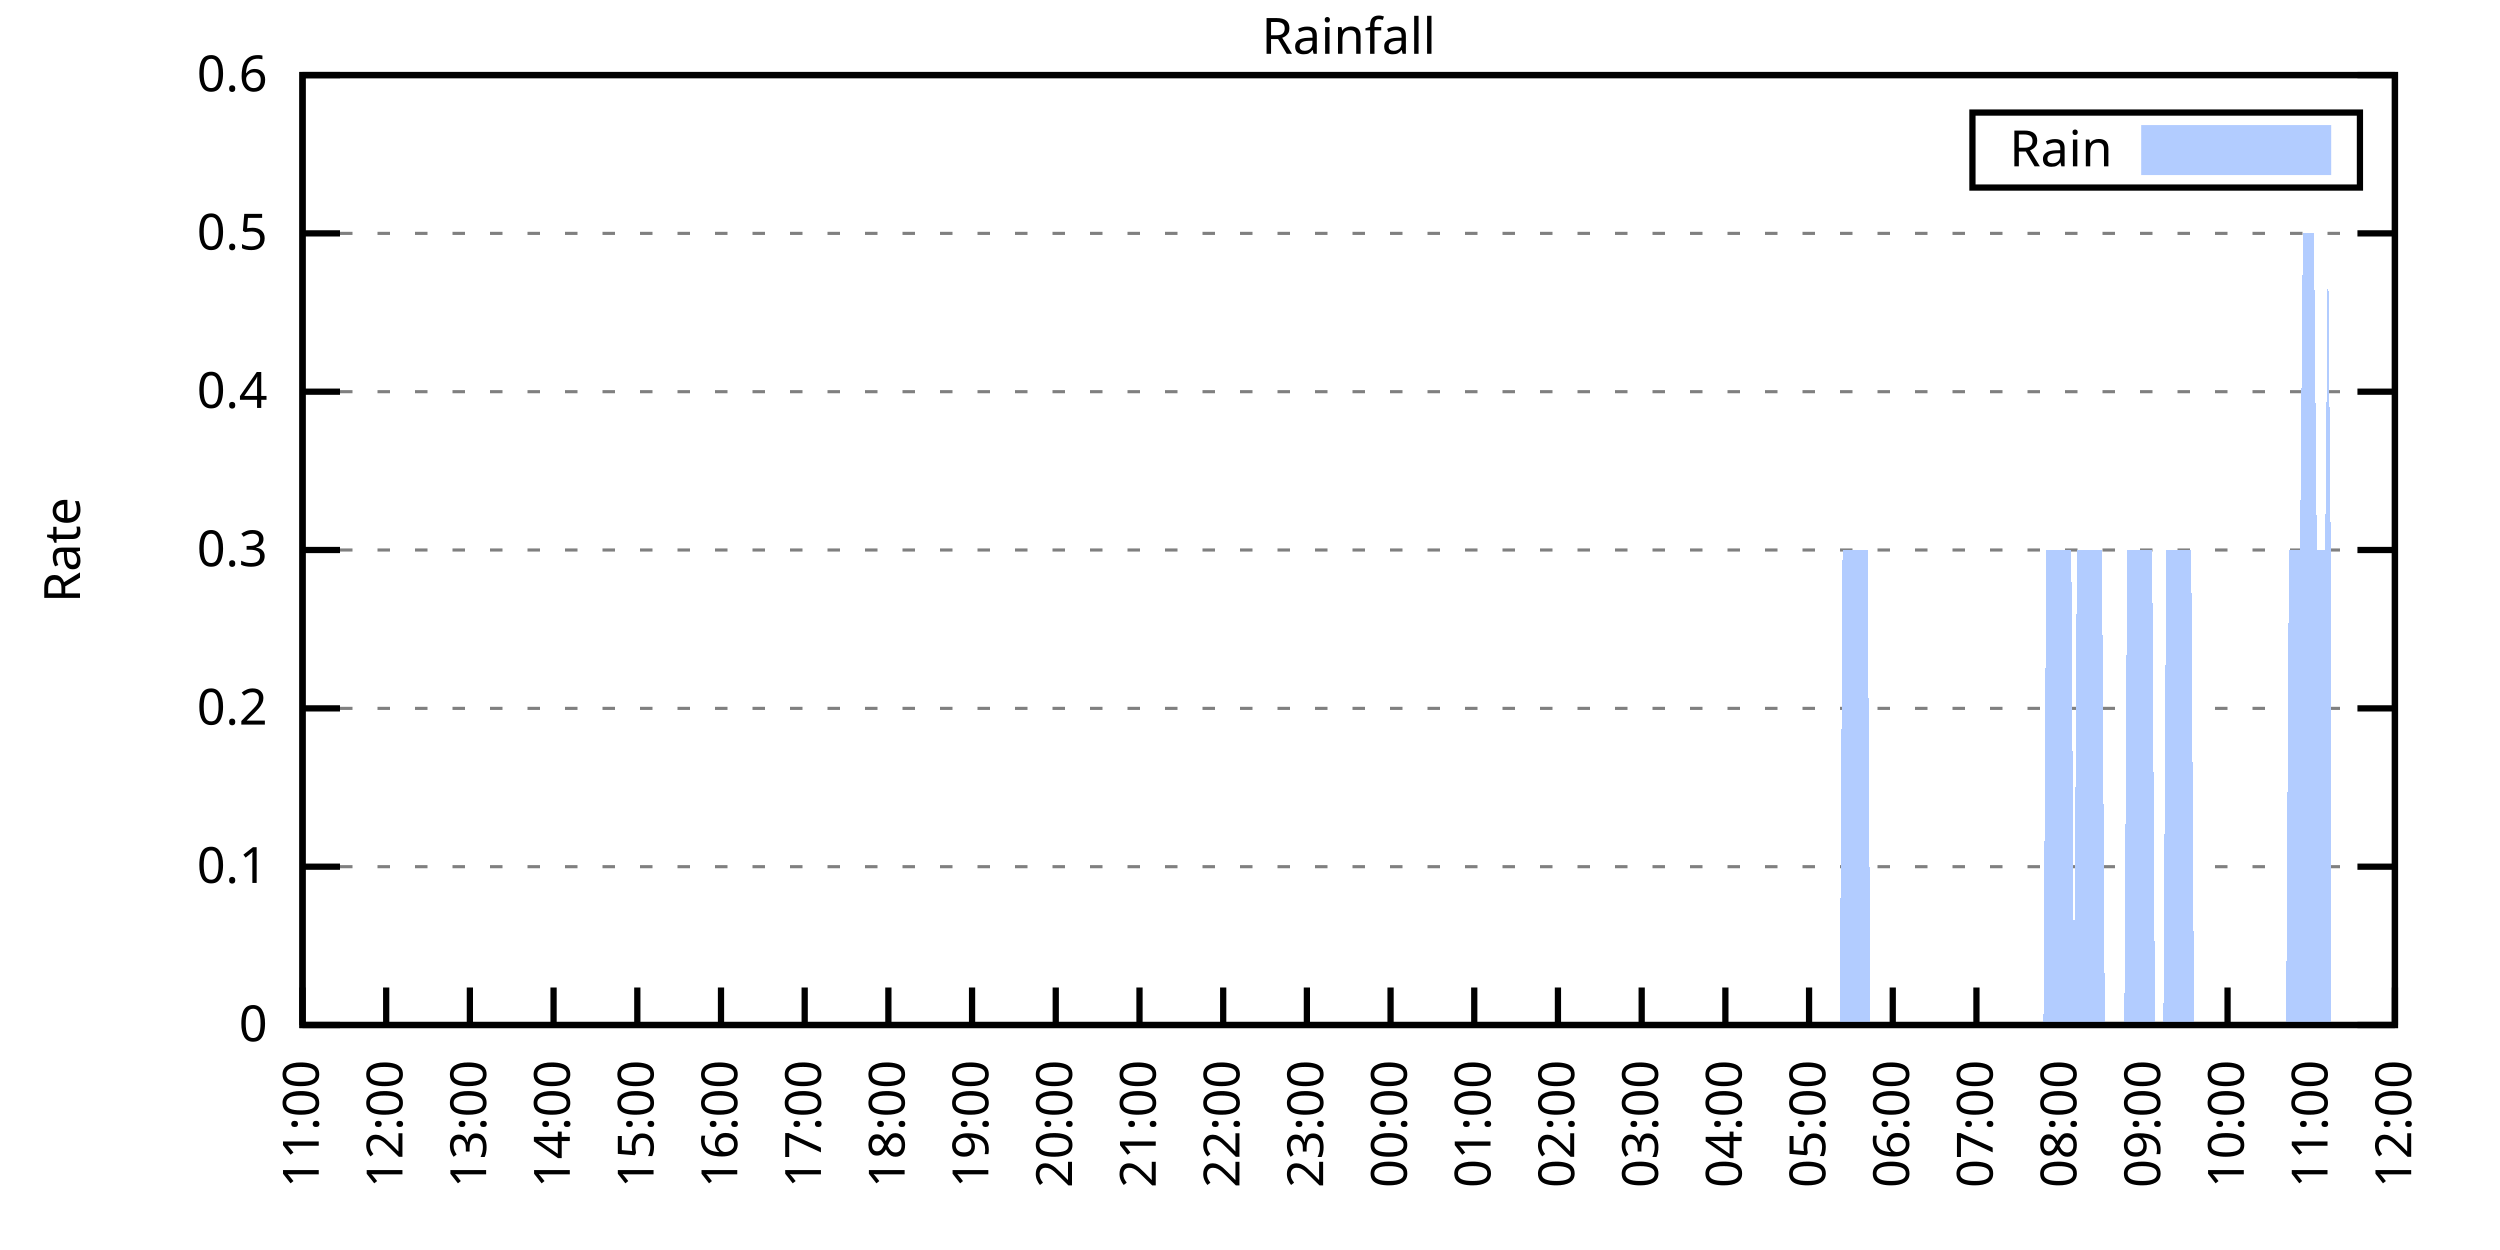
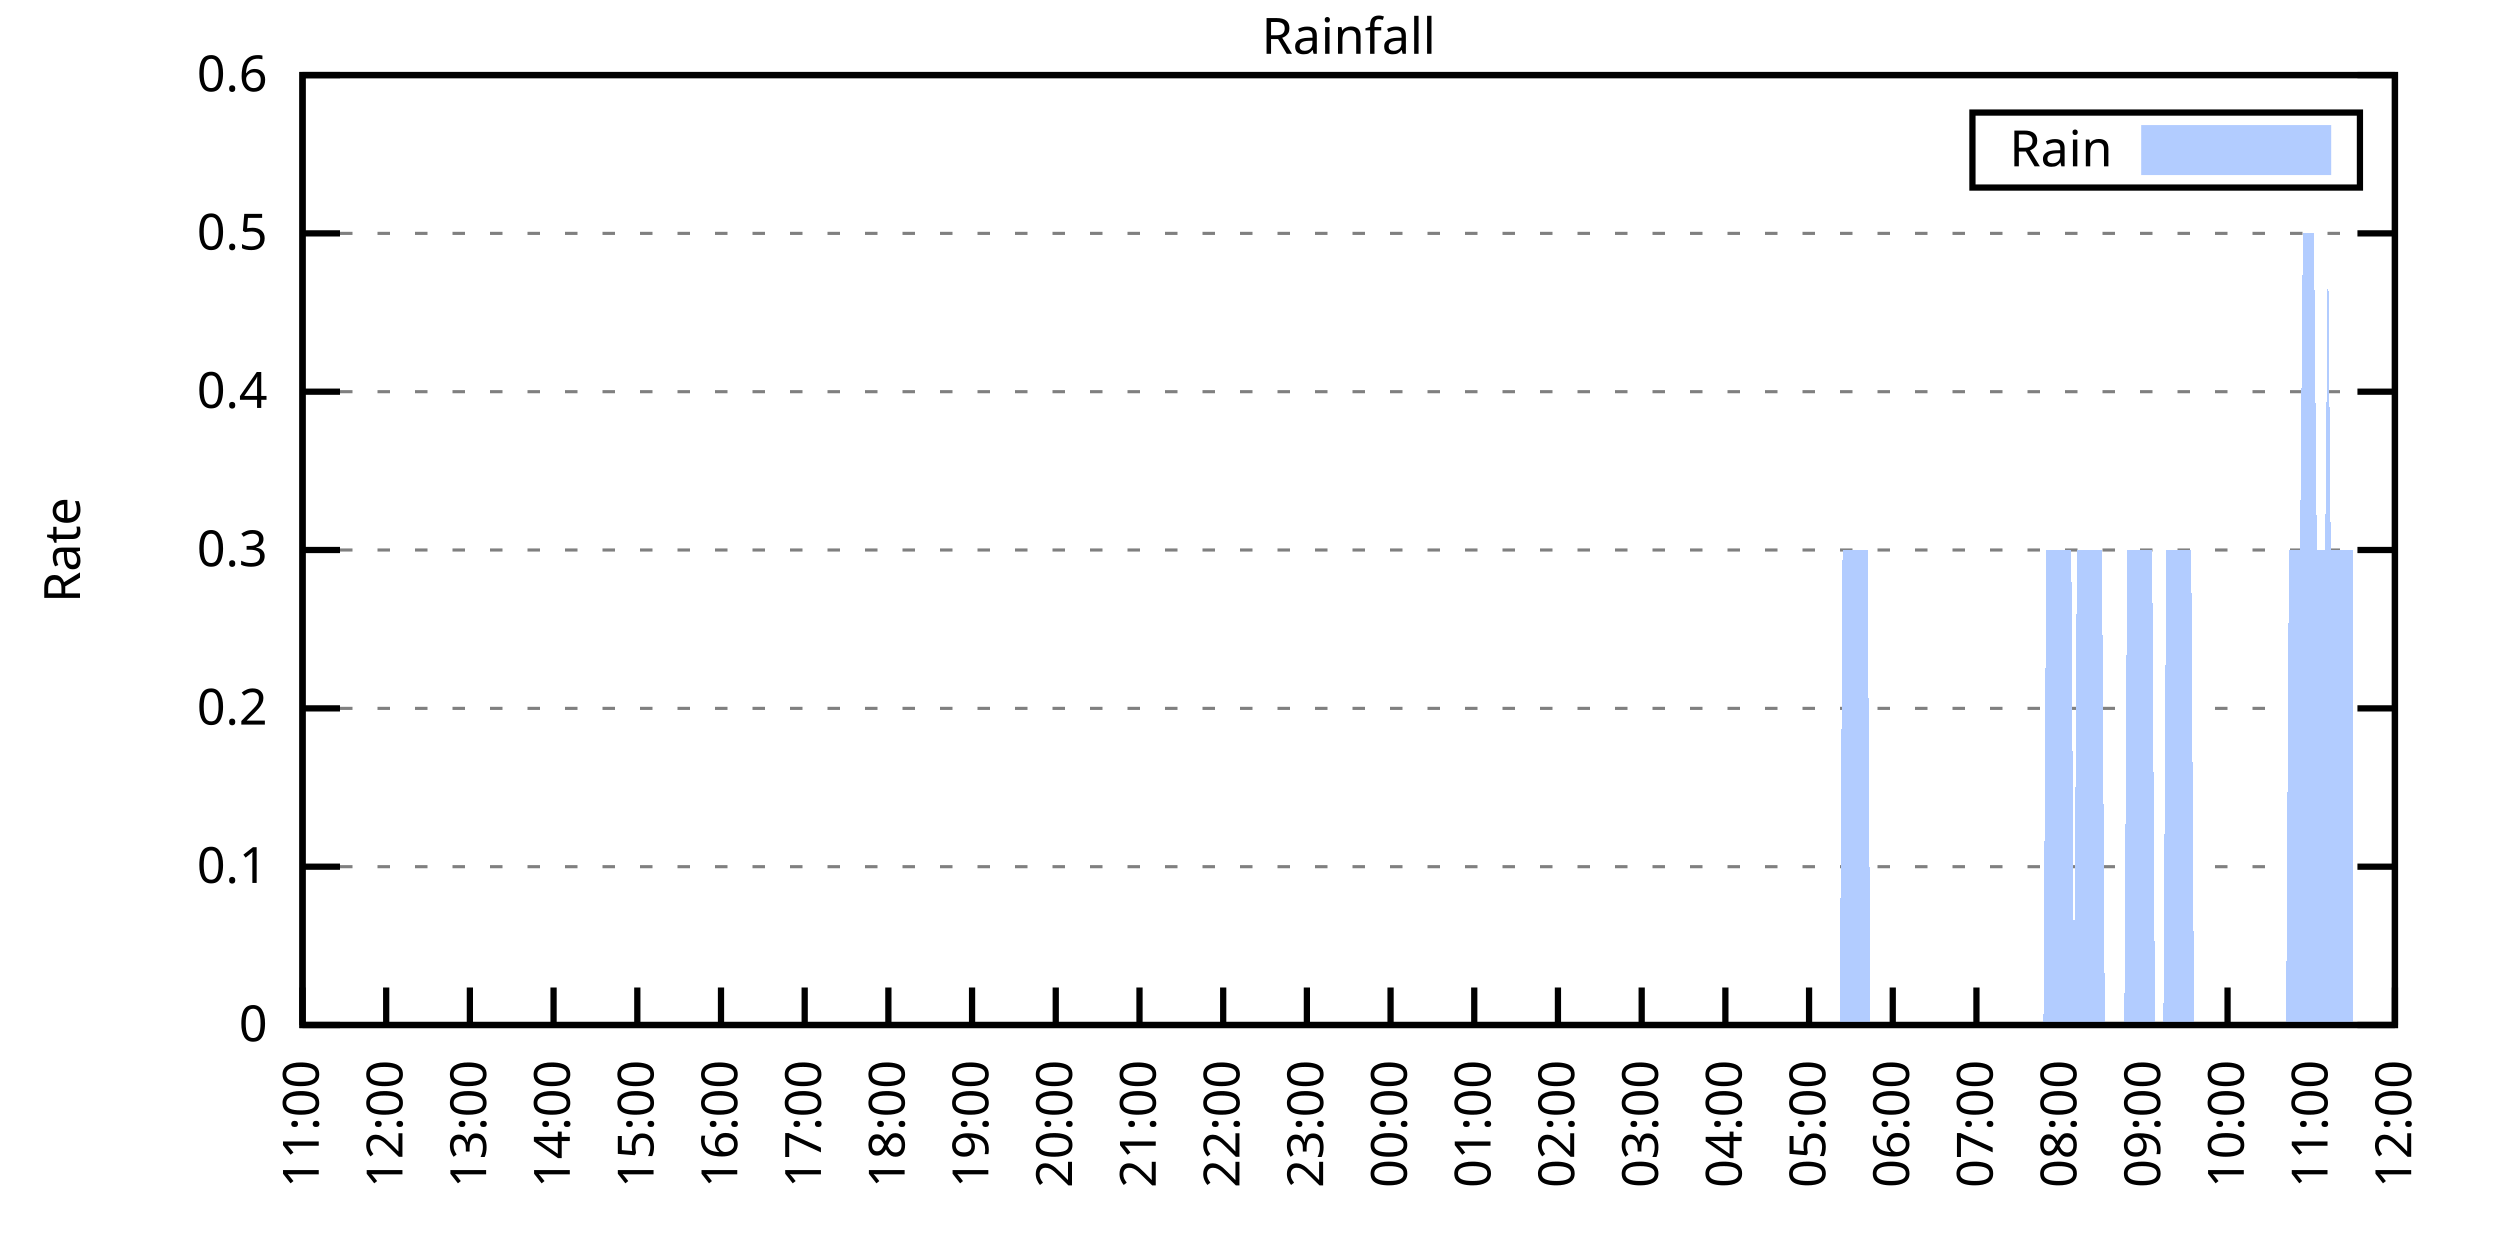
<svg xmlns="http://www.w3.org/2000/svg" xmlns:xlink="http://www.w3.org/1999/xlink" width="400" height="200" viewBox="0 0 400 200">
  <g id="gnuplot_canvas">
    <rect x="0" y="0" width="400" height="200" fill="none" />
    <defs>
      <circle id="gpDot" r="0.5" stroke-width="0.5" stroke="currentColor" />
      <path id="gpPt0" stroke-width="0.333" stroke="currentColor" d="M-1,0 h2 M0,-1 v2" />
      <path id="gpPt1" stroke-width="0.333" stroke="currentColor" d="M-1,-1 L1,1 M1,-1 L-1,1" />
      <path id="gpPt2" stroke-width="0.333" stroke="currentColor" d="M-1,0 L1,0 M0,-1 L0,1 M-1,-1 L1,1 M-1,1 L1,-1" />
      <rect id="gpPt3" stroke-width="0.333" stroke="currentColor" x="-1" y="-1" width="2" height="2" />
      <rect id="gpPt4" stroke-width="0.333" stroke="currentColor" fill="currentColor" x="-1" y="-1" width="2" height="2" />
      <circle id="gpPt5" stroke-width="0.333" stroke="currentColor" cx="0" cy="0" r="1" />
      <use xlink:href="#gpPt5" id="gpPt6" fill="currentColor" stroke="none" />
      <path id="gpPt7" stroke-width="0.333" stroke="currentColor" d="M0,-1.33 L-1.33,0.67 L1.33,0.67 z" />
      <use xlink:href="#gpPt7" id="gpPt8" fill="currentColor" stroke="none" />
      <use xlink:href="#gpPt7" id="gpPt9" stroke="currentColor" transform="rotate(180)" />
      <use xlink:href="#gpPt9" id="gpPt10" fill="currentColor" stroke="none" />
      <use xlink:href="#gpPt3" id="gpPt11" stroke="currentColor" transform="rotate(45)" />
      <use xlink:href="#gpPt11" id="gpPt12" fill="currentColor" stroke="none" />
      <path id="gpPt13" stroke-width="0.333" stroke="currentColor" d="M0,1.330 L1.265,0.411 L0.782,-1.067 L-0.782,-1.076 L-1.265,0.411 z" />
      <use xlink:href="#gpPt13" id="gpPt14" fill="currentColor" stroke="none" />
      <filter id="textbox" filterUnits="objectBoundingBox" x="0" y="0" height="1" width="1">
        <feFlood flood-color="white" flood-opacity="1" result="bgnd" />
        <feComposite in="SourceGraphic" in2="bgnd" operator="atop" />
      </filter>
      <filter id="greybox" filterUnits="objectBoundingBox" x="0" y="0" height="1" width="1">
        <feFlood flood-color="lightgrey" flood-opacity="1" result="grey" />
        <feComposite in="SourceGraphic" in2="grey" operator="atop" />
      </filter>
    </defs>
    <g fill="none" color="white" stroke="currentColor" stroke-width="1.00" stroke-linecap="butt" stroke-linejoin="miter">
</g>
    <g fill="none" color="black" stroke="currentColor" stroke-width="1.00" stroke-linecap="butt" stroke-linejoin="miter">
      <g stroke="none" shape-rendering="crispEdges">
        <polygon fill="rgb(255, 255, 255)" points="48.40,164.00 383.18,164.00 383.18,12.02 48.40,12.02 " />
      </g>
    </g>
    <g fill="none" color="black" stroke="currentColor" stroke-width="1.00" stroke-linecap="butt" stroke-linejoin="miter">
</g>
    <g fill="none" color="black" stroke="black" stroke-width="0.50" stroke-linecap="butt" stroke-linejoin="miter">
</g>
    <g fill="none" color="gray" stroke="currentColor" stroke-width="0.50" stroke-linecap="butt" stroke-linejoin="miter">
      <path stroke="gray" stroke-dasharray="2,4" class="gridline" d="M48.40,164.00 L383.19,164.00  " />
    </g>
    <g fill="none" color="gray" stroke="gray" stroke-width="1.00" stroke-linecap="butt" stroke-linejoin="miter">
</g>
    <g fill="none" color="black" stroke="currentColor" stroke-width="1.00" stroke-linecap="butt" stroke-linejoin="miter">
      <path stroke="black" d="M48.40,164.00 L54.40,164.00 M383.19,164.00 L377.19,164.00  " />
      <g transform="translate(42.80,166.60)" stroke="none" fill="black" font-family="Sans" font-size="8.00" text-anchor="end">
        <text>
          <tspan font-family="Sans"> 0</tspan>
        </text>
      </g>
    </g>
    <g fill="none" color="black" stroke="currentColor" stroke-width="1.00" stroke-linecap="butt" stroke-linejoin="miter">
</g>
    <g fill="none" color="black" stroke="black" stroke-width="0.50" stroke-linecap="butt" stroke-linejoin="miter">
</g>
    <g fill="none" color="gray" stroke="currentColor" stroke-width="0.50" stroke-linecap="butt" stroke-linejoin="miter">
      <path stroke="gray" stroke-dasharray="2,4" class="gridline" d="M48.40,138.67 L383.19,138.67  " />
    </g>
    <g fill="none" color="gray" stroke="gray" stroke-width="1.00" stroke-linecap="butt" stroke-linejoin="miter">
</g>
    <g fill="none" color="black" stroke="currentColor" stroke-width="1.00" stroke-linecap="butt" stroke-linejoin="miter">
      <path stroke="black" d="M48.40,138.67 L54.40,138.67 M383.19,138.67 L377.19,138.67  " />
      <g transform="translate(42.80,141.27)" stroke="none" fill="black" font-family="Sans" font-size="8.00" text-anchor="end">
        <text>
          <tspan font-family="Sans"> 0.1</tspan>
        </text>
      </g>
    </g>
    <g fill="none" color="black" stroke="currentColor" stroke-width="1.00" stroke-linecap="butt" stroke-linejoin="miter">
</g>
    <g fill="none" color="black" stroke="black" stroke-width="0.50" stroke-linecap="butt" stroke-linejoin="miter">
</g>
    <g fill="none" color="gray" stroke="currentColor" stroke-width="0.50" stroke-linecap="butt" stroke-linejoin="miter">
      <path stroke="gray" stroke-dasharray="2,4" class="gridline" d="M48.40,113.34 L383.19,113.34  " />
    </g>
    <g fill="none" color="gray" stroke="gray" stroke-width="1.00" stroke-linecap="butt" stroke-linejoin="miter">
</g>
    <g fill="none" color="black" stroke="currentColor" stroke-width="1.00" stroke-linecap="butt" stroke-linejoin="miter">
      <path stroke="black" d="M48.40,113.34 L54.40,113.34 M383.19,113.34 L377.19,113.34  " />
      <g transform="translate(42.80,115.94)" stroke="none" fill="black" font-family="Sans" font-size="8.00" text-anchor="end">
        <text>
          <tspan font-family="Sans"> 0.2</tspan>
        </text>
      </g>
    </g>
    <g fill="none" color="black" stroke="currentColor" stroke-width="1.00" stroke-linecap="butt" stroke-linejoin="miter">
</g>
    <g fill="none" color="black" stroke="black" stroke-width="0.50" stroke-linecap="butt" stroke-linejoin="miter">
</g>
    <g fill="none" color="gray" stroke="currentColor" stroke-width="0.50" stroke-linecap="butt" stroke-linejoin="miter">
      <path stroke="gray" stroke-dasharray="2,4" class="gridline" d="M48.40,88.00 L383.19,88.00  " />
    </g>
    <g fill="none" color="gray" stroke="gray" stroke-width="1.00" stroke-linecap="butt" stroke-linejoin="miter">
</g>
    <g fill="none" color="black" stroke="currentColor" stroke-width="1.00" stroke-linecap="butt" stroke-linejoin="miter">
      <path stroke="black" d="M48.40,88.00 L54.40,88.00 M383.19,88.00 L377.19,88.00  " />
      <g transform="translate(42.80,90.60)" stroke="none" fill="black" font-family="Sans" font-size="8.00" text-anchor="end">
        <text>
          <tspan font-family="Sans"> 0.3</tspan>
        </text>
      </g>
    </g>
    <g fill="none" color="black" stroke="currentColor" stroke-width="1.00" stroke-linecap="butt" stroke-linejoin="miter">
</g>
    <g fill="none" color="black" stroke="black" stroke-width="0.50" stroke-linecap="butt" stroke-linejoin="miter">
</g>
    <g fill="none" color="gray" stroke="currentColor" stroke-width="0.50" stroke-linecap="butt" stroke-linejoin="miter">
      <path stroke="gray" stroke-dasharray="2,4" class="gridline" d="M48.40,62.67 L383.19,62.67  " />
    </g>
    <g fill="none" color="gray" stroke="gray" stroke-width="1.00" stroke-linecap="butt" stroke-linejoin="miter">
</g>
    <g fill="none" color="black" stroke="currentColor" stroke-width="1.00" stroke-linecap="butt" stroke-linejoin="miter">
      <path stroke="black" d="M48.40,62.67 L54.40,62.67 M383.19,62.67 L377.19,62.67  " />
      <g transform="translate(42.80,65.27)" stroke="none" fill="black" font-family="Sans" font-size="8.00" text-anchor="end">
        <text>
          <tspan font-family="Sans"> 0.4</tspan>
        </text>
      </g>
    </g>
    <g fill="none" color="black" stroke="currentColor" stroke-width="1.00" stroke-linecap="butt" stroke-linejoin="miter">
</g>
    <g fill="none" color="black" stroke="black" stroke-width="0.50" stroke-linecap="butt" stroke-linejoin="miter">
</g>
    <g fill="none" color="gray" stroke="currentColor" stroke-width="0.50" stroke-linecap="butt" stroke-linejoin="miter">
      <path stroke="gray" stroke-dasharray="2,4" class="gridline" d="M48.40,37.34 L383.19,37.34  " />
    </g>
    <g fill="none" color="gray" stroke="gray" stroke-width="1.00" stroke-linecap="butt" stroke-linejoin="miter">
</g>
    <g fill="none" color="black" stroke="currentColor" stroke-width="1.00" stroke-linecap="butt" stroke-linejoin="miter">
      <path stroke="black" d="M48.40,37.34 L54.40,37.34 M383.19,37.34 L377.19,37.34  " />
      <g transform="translate(42.80,39.94)" stroke="none" fill="black" font-family="Sans" font-size="8.00" text-anchor="end">
        <text>
          <tspan font-family="Sans"> 0.5</tspan>
        </text>
      </g>
    </g>
    <g fill="none" color="black" stroke="currentColor" stroke-width="1.00" stroke-linecap="butt" stroke-linejoin="miter">
</g>
    <g fill="none" color="black" stroke="black" stroke-width="0.50" stroke-linecap="butt" stroke-linejoin="miter">
</g>
    <g fill="none" color="gray" stroke="currentColor" stroke-width="0.50" stroke-linecap="butt" stroke-linejoin="miter">
      <path stroke="gray" stroke-dasharray="2,4" class="gridline" d="M48.40,12.01 L383.19,12.01  " />
    </g>
    <g fill="none" color="gray" stroke="gray" stroke-width="1.00" stroke-linecap="butt" stroke-linejoin="miter">
</g>
    <g fill="none" color="black" stroke="currentColor" stroke-width="1.00" stroke-linecap="butt" stroke-linejoin="miter">
      <path stroke="black" d="M48.40,12.01 L54.40,12.01 M383.19,12.01 L377.19,12.01  " />
      <g transform="translate(42.80,14.61)" stroke="none" fill="black" font-family="Sans" font-size="8.00" text-anchor="end">
        <text>
          <tspan font-family="Sans"> 0.6</tspan>
        </text>
      </g>
    </g>
    <g fill="none" color="black" stroke="currentColor" stroke-width="1.00" stroke-linecap="butt" stroke-linejoin="miter">
      <path stroke="black" d="M48.40,164.00 L48.40,158.00  " />
      <g transform="translate(51.00,169.60) rotate(270.00)" stroke="none" fill="black" font-family="Sans" font-size="8.00" text-anchor="end">
        <text>
          <tspan font-family="Sans">11:00</tspan>
        </text>
      </g>
    </g>
    <g fill="none" color="black" stroke="currentColor" stroke-width="1.00" stroke-linecap="butt" stroke-linejoin="miter">
      <path stroke="black" d="M61.79,164.00 L61.79,158.00  " />
      <g transform="translate(64.39,169.60) rotate(270.00)" stroke="none" fill="black" font-family="Sans" font-size="8.00" text-anchor="end">
        <text>
          <tspan font-family="Sans">12:00</tspan>
        </text>
      </g>
    </g>
    <g fill="none" color="black" stroke="currentColor" stroke-width="1.00" stroke-linecap="butt" stroke-linejoin="miter">
      <path stroke="black" d="M75.18,164.00 L75.18,158.00  " />
      <g transform="translate(77.78,169.60) rotate(270.00)" stroke="none" fill="black" font-family="Sans" font-size="8.00" text-anchor="end">
        <text>
          <tspan font-family="Sans">13:00</tspan>
        </text>
      </g>
    </g>
    <g fill="none" color="black" stroke="currentColor" stroke-width="1.00" stroke-linecap="butt" stroke-linejoin="miter">
      <path stroke="black" d="M88.57,164.00 L88.57,158.00  " />
      <g transform="translate(91.17,169.60) rotate(270.00)" stroke="none" fill="black" font-family="Sans" font-size="8.00" text-anchor="end">
        <text>
          <tspan font-family="Sans">14:00</tspan>
        </text>
      </g>
    </g>
    <g fill="none" color="black" stroke="currentColor" stroke-width="1.00" stroke-linecap="butt" stroke-linejoin="miter">
      <path stroke="black" d="M101.97,164.00 L101.97,158.00  " />
      <g transform="translate(104.57,169.60) rotate(270.00)" stroke="none" fill="black" font-family="Sans" font-size="8.00" text-anchor="end">
        <text>
          <tspan font-family="Sans">15:00</tspan>
        </text>
      </g>
    </g>
    <g fill="none" color="black" stroke="currentColor" stroke-width="1.00" stroke-linecap="butt" stroke-linejoin="miter">
      <path stroke="black" d="M115.36,164.00 L115.36,158.00  " />
      <g transform="translate(117.96,169.60) rotate(270.00)" stroke="none" fill="black" font-family="Sans" font-size="8.00" text-anchor="end">
        <text>
          <tspan font-family="Sans">16:00</tspan>
        </text>
      </g>
    </g>
    <g fill="none" color="black" stroke="currentColor" stroke-width="1.00" stroke-linecap="butt" stroke-linejoin="miter">
      <path stroke="black" d="M128.75,164.00 L128.75,158.00  " />
      <g transform="translate(131.35,169.60) rotate(270.00)" stroke="none" fill="black" font-family="Sans" font-size="8.00" text-anchor="end">
        <text>
          <tspan font-family="Sans">17:00</tspan>
        </text>
      </g>
    </g>
    <g fill="none" color="black" stroke="currentColor" stroke-width="1.00" stroke-linecap="butt" stroke-linejoin="miter">
      <path stroke="black" d="M142.14,164.00 L142.14,158.00  " />
      <g transform="translate(144.74,169.60) rotate(270.00)" stroke="none" fill="black" font-family="Sans" font-size="8.00" text-anchor="end">
        <text>
          <tspan font-family="Sans">18:00</tspan>
        </text>
      </g>
    </g>
    <g fill="none" color="black" stroke="currentColor" stroke-width="1.00" stroke-linecap="butt" stroke-linejoin="miter">
      <path stroke="black" d="M155.53,164.00 L155.53,158.00  " />
      <g transform="translate(158.13,169.60) rotate(270.00)" stroke="none" fill="black" font-family="Sans" font-size="8.00" text-anchor="end">
        <text>
          <tspan font-family="Sans">19:00</tspan>
        </text>
      </g>
    </g>
    <g fill="none" color="black" stroke="currentColor" stroke-width="1.00" stroke-linecap="butt" stroke-linejoin="miter">
      <path stroke="black" d="M168.92,164.00 L168.92,158.00  " />
      <g transform="translate(171.52,169.60) rotate(270.00)" stroke="none" fill="black" font-family="Sans" font-size="8.00" text-anchor="end">
        <text>
          <tspan font-family="Sans">20:00</tspan>
        </text>
      </g>
    </g>
    <g fill="none" color="black" stroke="currentColor" stroke-width="1.00" stroke-linecap="butt" stroke-linejoin="miter">
      <path stroke="black" d="M182.32,164.00 L182.32,158.00  " />
      <g transform="translate(184.92,169.60) rotate(270.00)" stroke="none" fill="black" font-family="Sans" font-size="8.00" text-anchor="end">
        <text>
          <tspan font-family="Sans">21:00</tspan>
        </text>
      </g>
    </g>
    <g fill="none" color="black" stroke="currentColor" stroke-width="1.00" stroke-linecap="butt" stroke-linejoin="miter">
      <path stroke="black" d="M195.71,164.00 L195.71,158.00  " />
      <g transform="translate(198.31,169.60) rotate(270.00)" stroke="none" fill="black" font-family="Sans" font-size="8.00" text-anchor="end">
        <text>
          <tspan font-family="Sans">22:00</tspan>
        </text>
      </g>
    </g>
    <g fill="none" color="black" stroke="currentColor" stroke-width="1.00" stroke-linecap="butt" stroke-linejoin="miter">
      <path stroke="black" d="M209.10,164.00 L209.10,158.00  " />
      <g transform="translate(211.70,169.60) rotate(270.00)" stroke="none" fill="black" font-family="Sans" font-size="8.00" text-anchor="end">
        <text>
          <tspan font-family="Sans">23:00</tspan>
        </text>
      </g>
    </g>
    <g fill="none" color="black" stroke="currentColor" stroke-width="1.00" stroke-linecap="butt" stroke-linejoin="miter">
      <path stroke="black" d="M222.49,164.00 L222.49,158.00  " />
      <g transform="translate(225.09,169.60) rotate(270.00)" stroke="none" fill="black" font-family="Sans" font-size="8.00" text-anchor="end">
        <text>
          <tspan font-family="Sans">00:00</tspan>
        </text>
      </g>
    </g>
    <g fill="none" color="black" stroke="currentColor" stroke-width="1.00" stroke-linecap="butt" stroke-linejoin="miter">
      <path stroke="black" d="M235.88,164.00 L235.88,158.00  " />
      <g transform="translate(238.48,169.60) rotate(270.00)" stroke="none" fill="black" font-family="Sans" font-size="8.00" text-anchor="end">
        <text>
          <tspan font-family="Sans">01:00</tspan>
        </text>
      </g>
    </g>
    <g fill="none" color="black" stroke="currentColor" stroke-width="1.00" stroke-linecap="butt" stroke-linejoin="miter">
      <path stroke="black" d="M249.27,164.00 L249.27,158.00  " />
      <g transform="translate(251.87,169.60) rotate(270.00)" stroke="none" fill="black" font-family="Sans" font-size="8.00" text-anchor="end">
        <text>
          <tspan font-family="Sans">02:00</tspan>
        </text>
      </g>
    </g>
    <g fill="none" color="black" stroke="currentColor" stroke-width="1.00" stroke-linecap="butt" stroke-linejoin="miter">
      <path stroke="black" d="M262.67,164.00 L262.67,158.00  " />
      <g transform="translate(265.27,169.60) rotate(270.00)" stroke="none" fill="black" font-family="Sans" font-size="8.00" text-anchor="end">
        <text>
          <tspan font-family="Sans">03:00</tspan>
        </text>
      </g>
    </g>
    <g fill="none" color="black" stroke="currentColor" stroke-width="1.00" stroke-linecap="butt" stroke-linejoin="miter">
      <path stroke="black" d="M276.06,164.00 L276.06,158.00  " />
      <g transform="translate(278.66,169.60) rotate(270.00)" stroke="none" fill="black" font-family="Sans" font-size="8.00" text-anchor="end">
        <text>
          <tspan font-family="Sans">04:00</tspan>
        </text>
      </g>
    </g>
    <g fill="none" color="black" stroke="currentColor" stroke-width="1.00" stroke-linecap="butt" stroke-linejoin="miter">
      <path stroke="black" d="M289.45,164.00 L289.45,158.00  " />
      <g transform="translate(292.05,169.60) rotate(270.00)" stroke="none" fill="black" font-family="Sans" font-size="8.00" text-anchor="end">
        <text>
          <tspan font-family="Sans">05:00</tspan>
        </text>
      </g>
    </g>
    <g fill="none" color="black" stroke="currentColor" stroke-width="1.00" stroke-linecap="butt" stroke-linejoin="miter">
      <path stroke="black" d="M302.84,164.00 L302.84,158.00  " />
      <g transform="translate(305.44,169.60) rotate(270.00)" stroke="none" fill="black" font-family="Sans" font-size="8.00" text-anchor="end">
        <text>
          <tspan font-family="Sans">06:00</tspan>
        </text>
      </g>
    </g>
    <g fill="none" color="black" stroke="currentColor" stroke-width="1.00" stroke-linecap="butt" stroke-linejoin="miter">
      <path stroke="black" d="M316.23,164.00 L316.23,158.00  " />
      <g transform="translate(318.83,169.60) rotate(270.00)" stroke="none" fill="black" font-family="Sans" font-size="8.00" text-anchor="end">
        <text>
          <tspan font-family="Sans">07:00</tspan>
        </text>
      </g>
    </g>
    <g fill="none" color="black" stroke="currentColor" stroke-width="1.00" stroke-linecap="butt" stroke-linejoin="miter">
      <path stroke="black" d="M329.62,164.00 L329.62,158.00  " />
      <g transform="translate(332.22,169.60) rotate(270.00)" stroke="none" fill="black" font-family="Sans" font-size="8.00" text-anchor="end">
        <text>
          <tspan font-family="Sans">08:00</tspan>
        </text>
      </g>
    </g>
    <g fill="none" color="black" stroke="currentColor" stroke-width="1.00" stroke-linecap="butt" stroke-linejoin="miter">
      <path stroke="black" d="M343.02,164.00 L343.02,158.00  " />
      <g transform="translate(345.62,169.60) rotate(270.00)" stroke="none" fill="black" font-family="Sans" font-size="8.00" text-anchor="end">
        <text>
          <tspan font-family="Sans">09:00</tspan>
        </text>
      </g>
    </g>
    <g fill="none" color="black" stroke="currentColor" stroke-width="1.00" stroke-linecap="butt" stroke-linejoin="miter">
      <path stroke="black" d="M356.41,164.00 L356.41,158.00  " />
      <g transform="translate(359.01,169.60) rotate(270.00)" stroke="none" fill="black" font-family="Sans" font-size="8.00" text-anchor="end">
        <text>
          <tspan font-family="Sans">10:00</tspan>
        </text>
      </g>
    </g>
    <g fill="none" color="black" stroke="currentColor" stroke-width="1.00" stroke-linecap="butt" stroke-linejoin="miter">
      <path stroke="black" d="M369.80,164.00 L369.80,158.00  " />
      <g transform="translate(372.40,169.60) rotate(270.00)" stroke="none" fill="black" font-family="Sans" font-size="8.00" text-anchor="end">
        <text>
          <tspan font-family="Sans">11:00</tspan>
        </text>
      </g>
    </g>
    <g fill="none" color="black" stroke="currentColor" stroke-width="1.00" stroke-linecap="butt" stroke-linejoin="miter">
      <path stroke="black" d="M383.19,164.00 L383.19,158.00  " />
      <g transform="translate(385.79,169.60) rotate(270.00)" stroke="none" fill="black" font-family="Sans" font-size="8.00" text-anchor="end">
        <text>
          <tspan font-family="Sans">12:00</tspan>
        </text>
      </g>
    </g>
    <g fill="none" color="black" stroke="currentColor" stroke-width="1.00" stroke-linecap="butt" stroke-linejoin="miter">
</g>
    <g fill="none" color="black" stroke="currentColor" stroke-width="1.00" stroke-linecap="butt" stroke-linejoin="miter">
      <path stroke="black" d="M48.40,12.01 L48.40,164.00 L383.19,164.00 L383.19,12.01 L48.40,12.01 Z  " />
    </g>
    <g fill="none" color="black" stroke="currentColor" stroke-width="1.00" stroke-linecap="butt" stroke-linejoin="miter">
</g>
    <g fill="none" color="black" stroke="currentColor" stroke-width="1.00" stroke-linecap="butt" stroke-linejoin="miter">
      <path stroke="black" d="M315.59,30.01 L315.59,18.01 L377.59,18.01 L377.59,30.01 L315.59,30.01 Z  " />
    </g>
    <g id="Rainfall_plot_1">
      <g fill="none" color="white" stroke="black" stroke-width="2.00" stroke-linecap="butt" stroke-linejoin="miter">
</g>
      <g fill="none" color="black" stroke="currentColor" stroke-width="2.00" stroke-linecap="butt" stroke-linejoin="miter">
        <g transform="translate(337.99,26.61)" stroke="none" fill="black" font-family="Sans" font-size="8.00" text-anchor="end">
          <text>
            <tspan font-family="Sans">Rain</tspan>
          </text>
        </g>
      </g>
      <g fill="none" color="black" stroke="currentColor" stroke-width="2.00" stroke-linecap="butt" stroke-linejoin="miter">
        <g stroke="none" shape-rendering="crispEdges">
          <polygon fill="rgb(178, 204, 255)" points="343.59,27.01 371.99,27.01 371.99,21.01 343.59,21.01 " />
        </g>
        <path stroke="rgb(178, 204, 255)" d="M343.59,27.01 L371.99,27.01 L371.99,21.01 L343.59,21.01 L343.59,27.01 Z  " />
      </g>
      <g fill="none" color="black" stroke="currentColor" stroke-width="2.00" stroke-linecap="butt" stroke-linejoin="miter">
        <g stroke="none" shape-rendering="crispEdges">
-           <polygon fill="rgb(178, 204, 255)" points="51.97,164.00 52.42,164.00 52.86,164.00 53.31,164.00 53.76,164.00 54.20,164.00 54.65,164.00 55.10,164.00 55.54,164.00 55.99,164.00 56.43,164.00 56.88,164.00 57.33,164.00 57.77,164.00 58.22,164.00 58.67,164.00 59.11,164.00 59.56,164.00 60.01,164.00 60.45,164.00 60.90,164.00 61.35,164.00 61.79,164.00 62.24,164.00 62.68,164.00 63.13,164.00 63.58,164.00 64.02,164.00 64.47,164.00 64.92,164.00 65.36,164.00 65.81,164.00 66.26,164.00 66.70,164.00 67.15,164.00 67.59,164.00 68.04,164.00 68.49,164.00 68.93,164.00 69.38,164.00 69.83,164.00 70.27,164.00 70.72,164.00 71.17,164.00 71.61,164.00 72.06,164.00 72.50,164.00 72.95,164.00 73.40,164.00 73.84,164.00 74.29,164.00 74.74,164.00 75.18,164.00 75.63,164.00 76.08,164.00 76.52,164.00 76.97,164.00 77.42,164.00 77.86,164.00 78.31,164.00 78.75,164.00 79.20,164.00 79.65,164.00 80.09,164.00 80.54,164.00 80.99,164.00 81.43,164.00 81.88,164.00 82.33,164.00 82.77,164.00 83.22,164.00 83.66,164.00 84.11,164.00 84.56,164.00 85.00,164.00 85.45,164.00 85.90,164.00 86.34,164.00 86.79,164.00 87.24,164.00 87.68,164.00 88.13,164.00 88.57,164.00 89.02,164.00 89.47,164.00 89.91,164.00 90.36,164.00 90.81,164.00 91.25,164.00 91.70,164.00 92.15,164.00 92.59,164.00 93.04,164.00 93.49,164.00 93.93,164.00 94.38,164.00 94.82,164.00 95.27,164.00 95.72,164.00 96.16,164.00 96.61,164.00 97.06,164.00 97.50,164.00 97.95,164.00 98.40,164.00 98.84,164.00 99.29,164.00 99.73,164.00 100.18,164.00 100.63,164.00 101.07,164.00 101.52,164.00 101.97,164.00 102.41,164.00 102.86,164.00 103.31,164.00 103.75,164.00 104.20,164.00 104.64,164.00 105.09,164.00 105.54,164.00 105.98,164.00 106.43,164.00 106.88,164.00 107.32,164.00 107.77,164.00 108.22,164.00 108.66,164.00 109.11,164.00 109.55,164.00 110.00,164.00 110.45,164.00 110.89,164.00 111.34,164.00 111.79,164.00 112.23,164.00 112.68,164.00 113.13,164.00 113.57,164.00 114.02,164.00 114.47,164.00 114.91,164.00 115.36,164.00 115.80,164.00 116.25,164.00 116.70,164.00 117.14,164.00 117.59,164.00 118.04,164.00 118.48,164.00 118.93,164.00 119.38,164.00 119.82,164.00 120.27,164.00 120.71,164.00 121.16,164.00 121.61,164.00 122.05,164.00 122.50,164.00 122.95,164.00 123.39,164.00 123.84,164.00 124.29,164.00 124.73,164.00 125.18,164.00 125.62,164.00 126.07,164.00 126.52,164.00 126.96,164.00 127.41,164.00 127.86,164.00 128.30,164.00 128.75,164.00 129.20,164.00 129.64,164.00 130.09,164.00 130.54,164.00 130.98,164.00 131.43,164.00 131.87,164.00 132.32,164.00 132.77,164.00 133.21,164.00 133.66,164.00 134.11,164.00 134.55,164.00 135.00,164.00 135.45,164.00 135.89,164.00 136.34,164.00 136.78,164.00 137.23,164.00 137.68,164.00 138.12,164.00 138.57,164.00 139.02,164.00 139.46,164.00 139.91,164.00 140.36,164.00 140.80,164.00 141.25,164.00 141.69,164.00 142.14,164.00 142.59,164.00 143.03,164.00 143.48,164.00 143.93,164.00 144.37,164.00 144.82,164.00 145.27,164.00 145.71,164.00 146.16,164.00 146.61,164.00 147.05,164.00 147.50,164.00 147.94,164.00 148.39,164.00 148.84,164.00 149.28,164.00 149.73,164.00 150.18,164.00 150.62,164.00 151.07,164.00 151.52,164.00 151.96,164.00 152.41,164.00 152.85,164.00 153.30,164.00 153.75,164.00 154.19,164.00 154.64,164.00 155.09,164.00 155.53,164.00 155.98,164.00 156.43,164.00 156.87,164.00 157.32,164.00 157.76,164.00 158.21,164.00 158.66,164.00 159.10,164.00 159.55,164.00 160.00,164.00 160.44,164.00 160.89,164.00 161.34,164.00 161.78,164.00 162.23,164.00 162.67,164.00 163.12,164.00 163.57,164.00 164.01,164.00 164.46,164.00 164.91,164.00 165.35,164.00 165.80,164.00 166.25,164.00 166.69,164.00 167.14,164.00 167.59,164.00 168.03,164.00 168.48,164.00 168.92,164.00 169.37,164.00 169.82,164.00 170.26,164.00 170.71,164.00 171.16,164.00 171.60,164.00 172.05,164.00 172.50,164.00 172.94,164.00 173.39,164.00 173.83,164.00 174.28,164.00 174.73,164.00 175.17,164.00 175.62,164.00 176.07,164.00 176.51,164.00 176.96,164.00 177.41,164.00 177.85,164.00 178.30,164.00 178.74,164.00 179.19,164.00 179.64,164.00 180.08,164.00 180.53,164.00 180.98,164.00 181.42,164.00 181.87,164.00 182.32,164.00 182.76,164.00 183.21,164.00 183.66,164.00 184.10,164.00 184.55,164.00 184.99,164.00 185.44,164.00 185.89,164.00 186.33,164.00 186.78,164.00 187.23,164.00 187.67,164.00 188.12,164.00 188.57,164.00 189.01,164.00 189.46,164.00 189.90,164.00 190.35,164.00 190.80,164.00 191.24,164.00 191.69,164.00 192.14,164.00 192.58,164.00 193.03,164.00 193.48,164.00 193.92,164.00 194.37,164.00 194.81,164.00 195.26,164.00 195.71,164.00 196.15,164.00 196.60,164.00 197.05,164.00 197.49,164.00 197.94,164.00 198.39,164.00 198.83,164.00 199.28,164.00 199.73,164.00 200.17,164.00 200.62,164.00 201.06,164.00 201.51,164.00 201.96,164.00 202.40,164.00 202.85,164.00 203.30,164.00 203.74,164.00 204.19,164.00 204.64,164.00 205.08,164.00 205.53,164.00 205.97,164.00 206.42,164.00 206.87,164.00 207.31,164.00 207.76,164.00 208.21,164.00 208.65,164.00 209.10,164.00 209.55,164.00 209.99,164.00 210.44,164.00 210.88,164.00 211.33,164.00 211.78,164.00 212.22,164.00 212.67,164.00 213.12,164.00 213.56,164.00 214.01,164.00 214.46,164.00 214.90,164.00 215.35,164.00 215.80,164.00 216.24,164.00 216.69,164.00 217.13,164.00 217.58,164.00 218.03,164.00 218.47,164.00 218.92,164.00 219.37,164.00 219.81,164.00 220.26,164.00 220.71,164.00 221.15,164.00 221.60,164.00 222.04,164.00 222.49,164.00 222.94,164.00 223.38,164.00 223.83,164.00 224.28,164.00 224.72,164.00 225.17,164.00 225.62,164.00 226.06,164.00 226.51,164.00 226.95,164.00 227.40,164.00 227.85,164.00 228.29,164.00 228.74,164.00 229.19,164.00 229.63,164.00 230.08,164.00 230.53,164.00 230.97,164.00 231.42,164.00 231.86,164.00 232.31,164.00 232.76,164.00 233.20,164.00 233.65,164.00 234.10,164.00 234.54,164.00 234.99,164.00 235.44,164.00 235.88,164.00 236.33,164.00 236.78,164.00 237.22,164.00 237.67,164.00 238.11,164.00 238.56,164.00 239.01,164.00 239.45,164.00 239.90,164.00 240.35,164.00 240.79,164.00 241.24,164.00 241.69,164.00 242.13,164.00 242.58,164.00 243.02,164.00 243.47,164.00 243.92,164.00 244.36,164.00 244.81,164.00 245.26,164.00 245.70,164.00 246.15,164.00 246.60,164.00 247.04,164.00 247.49,164.00 247.93,164.00 248.38,164.00 248.83,164.00 249.27,164.00 249.72,164.00 250.17,164.00 250.61,164.00 251.06,164.00 251.51,164.00 251.95,164.00 252.40,164.00 252.85,164.00 253.29,164.00 253.74,164.00 254.18,164.00 254.63,164.00 255.08,164.00 255.52,164.00 255.97,164.00 256.42,164.00 256.86,164.00 257.31,164.00 257.76,164.00 258.20,164.00 258.65,164.00 259.09,164.00 259.54,164.00 259.99,164.00 260.43,164.00 260.88,164.00 261.33,164.00 261.77,164.00 262.22,164.00 262.67,164.00 263.11,164.00 263.56,164.00 264.00,164.00 264.45,164.00 264.90,164.00 265.34,164.00 265.79,164.00 266.24,164.00 266.68,164.00 267.13,164.00 267.58,164.00 268.02,164.00 268.47,164.00 268.92,164.00 269.36,164.00 269.81,164.00 270.25,164.00 270.70,164.00 271.15,164.00 271.59,164.00 272.04,164.00 272.49,164.00 272.93,164.00 273.38,164.00 273.83,164.00 274.27,164.00 274.72,164.00 275.16,164.00 275.61,164.00 276.06,164.00 276.50,164.00 276.95,164.00 277.40,164.00 277.84,164.00 278.29,164.00 278.74,164.00 279.18,164.00 279.63,164.00 280.07,164.00 280.52,164.00 280.97,164.00 281.41,164.00 281.86,164.00 282.31,164.00 282.75,164.00 283.20,164.00 283.65,164.00 284.09,164.00 284.54,164.00 284.98,164.00 285.43,164.00 285.88,164.00 286.32,164.00 286.77,164.00 287.22,164.00 287.66,164.00 288.11,164.00 288.56,164.00 289.00,164.00 289.45,164.00 289.90,164.00 290.34,164.00 290.79,164.00 291.23,164.00 291.68,164.00 292.13,164.00 292.57,164.00 293.02,164.00 293.47,164.00 293.91,164.00 294.36,164.00 294.81,88.00 295.25,88.00 295.70,88.00 296.14,88.00 296.59,88.00 297.04,88.00 297.48,88.00 297.93,88.00 298.38,88.00 298.82,88.00 299.27,164.00 299.72,164.00 300.16,164.00 300.61,164.00 301.05,164.00 301.50,164.00 301.95,164.00 302.39,164.00 302.84,164.00 303.29,164.00 303.73,164.00 304.18,164.00 304.63,164.00 305.07,164.00 305.52,164.00 305.97,164.00 306.41,164.00 306.86,164.00 307.30,164.00 307.75,164.00 308.20,164.00 308.64,164.00 309.09,164.00 309.54,164.00 309.98,164.00 310.43,164.00 310.88,164.00 311.32,164.00 311.77,164.00 312.21,164.00 312.66,164.00 313.11,164.00 313.55,164.00 314.00,164.00 314.45,164.00 314.89,164.00 315.34,164.00 315.79,164.00 316.23,164.00 316.68,164.00 317.12,164.00 317.57,164.00 318.02,164.00 318.46,164.00 318.91,164.00 319.36,164.00 319.80,164.00 320.25,164.00 320.70,164.00 321.14,164.00 321.59,164.00 322.04,164.00 322.48,164.00 322.93,164.00 323.37,164.00 323.82,164.00 324.27,164.00 324.71,164.00 325.16,164.00 325.61,164.00 326.05,164.00 326.50,164.00 326.95,164.00 327.39,88.00 327.84,88.00 328.28,88.00 328.73,88.00 329.18,88.00 329.62,88.00 330.07,88.00 330.52,88.00 330.96,88.00 331.41,88.00 331.86,164.00 332.30,88.00 332.75,88.00 333.19,88.00 333.64,88.00 334.09,88.00 334.53,88.00 334.98,88.00 335.43,88.00 335.87,88.00 336.32,88.00 336.77,164.00 337.21,164.00 337.66,164.00 338.10,164.00 338.55,164.00 339.00,164.00 339.44,164.00 339.89,164.00 340.34,88.00 340.78,88.00 341.23,88.00 341.68,88.00 342.12,88.00 342.57,88.00 343.02,88.00 343.46,88.00 343.91,88.00 344.35,88.00 344.80,164.00 345.25,164.00 345.69,164.00 346.14,164.00 346.59,88.00 347.03,88.00 347.48,88.00 347.93,88.00 348.37,88.00 348.82,88.00 349.26,88.00 349.71,88.00 350.16,88.00 350.60,88.00 351.05,164.00 351.50,164.00 351.94,164.00 352.39,164.00 352.84,164.00 353.28,164.00 353.73,164.00 354.17,164.00 354.62,164.00 355.07,164.00 355.51,164.00 355.96,164.00 356.41,164.00 356.85,164.00 357.30,164.00 357.75,164.00 358.19,164.00 358.64,164.00 359.09,164.00 359.53,164.00 359.98,164.00 360.42,164.00 360.87,164.00 361.32,164.00 361.76,164.00 362.21,164.00 362.66,164.00 363.10,164.00 363.55,164.00 364.00,164.00 364.44,164.00 364.89,164.00 365.33,164.00 365.78,164.00 366.23,88.00 366.67,88.00 367.12,88.00 367.57,88.00 368.01,88.00 368.46,37.34 368.91,37.34 369.35,37.34 369.80,37.34 370.24,37.34 370.69,88.00 371.14,88.00 371.58,88.00 372.03,88.00 372.48,37.34 372.92,88.00 372.92,164.00 51.97,164.00 " />
+           <polygon fill="rgb(178, 204, 255)" points="55.54,164.00 55.99,164.00 56.43,164.00 56.88,164.00 57.33,164.00 57.77,164.00 58.22,164.00 58.67,164.00 59.11,164.00 59.56,164.00 60.01,164.00 60.45,164.00 60.90,164.00 61.35,164.00 61.79,164.00 62.24,164.00 62.68,164.00 63.13,164.00 63.58,164.00 64.02,164.00 64.47,164.00 64.92,164.00 65.36,164.00 65.81,164.00 66.26,164.00 66.70,164.00 67.15,164.00 67.59,164.00 68.04,164.00 68.49,164.00 68.93,164.00 69.38,164.00 69.83,164.00 70.27,164.00 70.72,164.00 71.17,164.00 71.61,164.00 72.06,164.00 72.50,164.00 72.95,164.00 73.40,164.00 73.84,164.00 74.29,164.00 74.74,164.00 75.18,164.00 75.63,164.00 76.08,164.00 76.52,164.00 76.97,164.00 77.42,164.00 77.86,164.00 78.31,164.00 78.75,164.00 79.20,164.00 79.65,164.00 80.09,164.00 80.54,164.00 80.99,164.00 81.43,164.00 81.88,164.00 82.33,164.00 82.77,164.00 83.22,164.00 83.66,164.00 84.11,164.00 84.56,164.00 85.00,164.00 85.45,164.00 85.90,164.00 86.34,164.00 86.79,164.00 87.24,164.00 87.68,164.00 88.13,164.00 88.57,164.00 89.02,164.00 89.47,164.00 89.91,164.00 90.36,164.00 90.81,164.00 91.25,164.00 91.70,164.00 92.15,164.00 92.59,164.00 93.04,164.00 93.49,164.00 93.93,164.00 94.38,164.00 94.82,164.00 95.27,164.00 95.72,164.00 96.16,164.00 96.61,164.00 97.06,164.00 97.50,164.00 97.95,164.00 98.40,164.00 98.84,164.00 99.29,164.00 99.73,164.00 100.18,164.00 100.63,164.00 101.07,164.00 101.52,164.00 101.97,164.00 102.41,164.00 102.86,164.00 103.31,164.00 103.75,164.00 104.20,164.00 104.64,164.00 105.09,164.00 105.54,164.00 105.98,164.00 106.43,164.00 106.88,164.00 107.32,164.00 107.77,164.00 108.22,164.00 108.66,164.00 109.11,164.00 109.55,164.00 110.00,164.00 110.45,164.00 110.89,164.00 111.34,164.00 111.79,164.00 112.23,164.00 112.68,164.00 113.13,164.00 113.57,164.00 114.02,164.00 114.47,164.00 114.91,164.00 115.36,164.00 115.80,164.00 116.25,164.00 116.70,164.00 117.14,164.00 117.59,164.00 118.04,164.00 118.48,164.00 118.93,164.00 119.38,164.00 119.82,164.00 120.27,164.00 120.71,164.00 121.16,164.00 121.61,164.00 122.05,164.00 122.50,164.00 122.95,164.00 123.39,164.00 123.84,164.00 124.29,164.00 124.73,164.00 125.18,164.00 125.62,164.00 126.07,164.00 126.52,164.00 126.96,164.00 127.41,164.00 127.86,164.00 128.30,164.00 128.75,164.00 129.20,164.00 129.64,164.00 130.09,164.00 130.54,164.00 130.98,164.00 131.43,164.00 131.87,164.00 132.32,164.00 132.77,164.00 133.21,164.00 133.66,164.00 134.11,164.00 134.55,164.00 135.00,164.00 135.45,164.00 135.89,164.00 136.34,164.00 136.78,164.00 137.23,164.00 137.68,164.00 138.12,164.00 138.57,164.00 139.02,164.00 139.46,164.00 139.91,164.00 140.36,164.00 140.80,164.00 141.25,164.00 141.69,164.00 142.14,164.00 142.59,164.00 143.03,164.00 143.48,164.00 143.93,164.00 144.37,164.00 144.82,164.00 145.27,164.00 145.71,164.00 146.16,164.00 146.61,164.00 147.05,164.00 147.50,164.00 147.94,164.00 148.39,164.00 148.84,164.00 149.28,164.00 149.73,164.00 150.18,164.00 150.62,164.00 151.07,164.00 151.52,164.00 151.96,164.00 152.41,164.00 152.85,164.00 153.30,164.00 153.75,164.00 154.19,164.00 154.64,164.00 155.09,164.00 155.53,164.00 155.98,164.00 156.43,164.00 156.87,164.00 157.32,164.00 157.76,164.00 158.21,164.00 158.66,164.00 159.10,164.00 159.55,164.00 160.00,164.00 160.44,164.00 160.89,164.00 161.34,164.00 161.78,164.00 162.23,164.00 162.67,164.00 163.12,164.00 163.57,164.00 164.01,164.00 164.46,164.00 164.91,164.00 165.35,164.00 165.80,164.00 166.25,164.00 166.69,164.00 167.14,164.00 167.59,164.00 168.03,164.00 168.48,164.00 168.92,164.00 169.37,164.00 169.82,164.00 170.26,164.00 170.71,164.00 171.16,164.00 171.60,164.00 172.05,164.00 172.50,164.00 172.94,164.00 173.39,164.00 173.83,164.00 174.28,164.00 174.73,164.00 175.17,164.00 175.62,164.00 176.07,164.00 176.51,164.00 176.96,164.00 177.41,164.00 177.85,164.00 178.30,164.00 178.74,164.00 179.19,164.00 179.64,164.00 180.08,164.00 180.53,164.00 180.98,164.00 181.42,164.00 181.87,164.00 182.32,164.00 182.76,164.00 183.21,164.00 183.66,164.00 184.10,164.00 184.55,164.00 184.99,164.00 185.44,164.00 185.89,164.00 186.33,164.00 186.78,164.00 187.23,164.00 187.67,164.00 188.12,164.00 188.57,164.00 189.01,164.00 189.46,164.00 189.90,164.00 190.35,164.00 190.80,164.00 191.24,164.00 191.69,164.00 192.14,164.00 192.58,164.00 193.03,164.00 193.48,164.00 193.92,164.00 194.37,164.00 194.81,164.00 195.26,164.00 195.71,164.00 196.15,164.00 196.60,164.00 197.05,164.00 197.49,164.00 197.94,164.00 198.39,164.00 198.83,164.00 199.28,164.00 199.73,164.00 200.17,164.00 200.62,164.00 201.06,164.00 201.51,164.00 201.96,164.00 202.40,164.00 202.85,164.00 203.30,164.00 203.74,164.00 204.19,164.00 204.64,164.00 205.08,164.00 205.53,164.00 205.97,164.00 206.42,164.00 206.87,164.00 207.31,164.00 207.76,164.00 208.21,164.00 208.65,164.00 209.10,164.00 209.55,164.00 209.99,164.00 210.44,164.00 210.88,164.00 211.33,164.00 211.78,164.00 212.22,164.00 212.67,164.00 213.12,164.00 213.56,164.00 214.01,164.00 214.46,164.00 214.90,164.00 215.35,164.00 215.80,164.00 216.24,164.00 216.69,164.00 217.13,164.00 217.58,164.00 218.03,164.00 218.47,164.00 218.92,164.00 219.37,164.00 219.81,164.00 220.26,164.00 220.71,164.00 221.15,164.00 221.60,164.00 222.04,164.00 222.49,164.00 222.94,164.00 223.38,164.00 223.83,164.00 224.28,164.00 224.72,164.00 225.17,164.00 225.62,164.00 226.06,164.00 226.51,164.00 226.95,164.00 227.40,164.00 227.85,164.00 228.29,164.00 228.74,164.00 229.19,164.00 229.63,164.00 230.08,164.00 230.53,164.00 230.97,164.00 231.42,164.00 231.86,164.00 232.31,164.00 232.76,164.00 233.20,164.00 233.65,164.00 234.10,164.00 234.54,164.00 234.99,164.00 235.44,164.00 235.88,164.00 236.33,164.00 236.78,164.00 237.22,164.00 237.67,164.00 238.11,164.00 238.56,164.00 239.01,164.00 239.45,164.00 239.90,164.00 240.35,164.00 240.79,164.00 241.24,164.00 241.69,164.00 242.13,164.00 242.58,164.00 243.02,164.00 243.47,164.00 243.92,164.00 244.36,164.00 244.81,164.00 245.26,164.00 245.70,164.00 246.15,164.00 246.60,164.00 247.04,164.00 247.49,164.00 247.93,164.00 248.38,164.00 248.83,164.00 249.27,164.00 249.72,164.00 250.17,164.00 250.61,164.00 251.06,164.00 251.51,164.00 251.95,164.00 252.40,164.00 252.85,164.00 253.29,164.00 253.74,164.00 254.18,164.00 254.63,164.00 255.08,164.00 255.52,164.00 255.97,164.00 256.42,164.00 256.86,164.00 257.31,164.00 257.76,164.00 258.20,164.00 258.65,164.00 259.09,164.00 259.54,164.00 259.99,164.00 260.43,164.00 260.88,164.00 261.33,164.00 261.77,164.00 262.22,164.00 262.67,164.00 263.11,164.00 263.56,164.00 264.00,164.00 264.45,164.00 264.90,164.00 265.34,164.00 265.79,164.00 266.24,164.00 266.68,164.00 267.13,164.00 267.58,164.00 268.02,164.00 268.47,164.00 268.92,164.00 269.36,164.00 269.81,164.00 270.25,164.00 270.70,164.00 271.15,164.00 271.59,164.00 272.04,164.00 272.49,164.00 272.93,164.00 273.38,164.00 273.83,164.00 274.27,164.00 274.72,164.00 275.16,164.00 275.61,164.00 276.06,164.00 276.50,164.00 276.95,164.00 277.40,164.00 277.84,164.00 278.29,164.00 278.74,164.00 279.18,164.00 279.63,164.00 280.07,164.00 280.52,164.00 280.97,164.00 281.41,164.00 281.86,164.00 282.31,164.00 282.75,164.00 283.20,164.00 283.65,164.00 284.09,164.00 284.54,164.00 284.98,164.00 285.43,164.00 285.88,164.00 286.32,164.00 286.77,164.00 287.22,164.00 287.66,164.00 288.11,164.00 288.56,164.00 289.00,164.00 289.45,164.00 289.90,164.00 290.34,164.00 290.79,164.00 291.23,164.00 291.68,164.00 292.13,164.00 292.57,164.00 293.02,164.00 293.47,164.00 293.91,164.00 294.36,164.00 294.81,88.00 295.25,88.00 295.70,88.00 296.14,88.00 296.59,88.00 297.04,88.00 297.48,88.00 297.93,88.00 298.38,88.00 298.82,88.00 299.27,164.00 299.72,164.00 300.16,164.00 300.61,164.00 301.05,164.00 301.50,164.00 301.95,164.00 302.39,164.00 302.84,164.00 303.29,164.00 303.73,164.00 304.18,164.00 304.63,164.00 305.07,164.00 305.52,164.00 305.97,164.00 306.41,164.00 306.86,164.00 307.30,164.00 307.75,164.00 308.20,164.00 308.64,164.00 309.09,164.00 309.54,164.00 309.98,164.00 310.43,164.00 310.88,164.00 311.32,164.00 311.77,164.00 312.21,164.00 312.66,164.00 313.11,164.00 313.55,164.00 314.00,164.00 314.45,164.00 314.89,164.00 315.34,164.00 315.79,164.00 316.23,164.00 316.68,164.00 317.12,164.00 317.57,164.00 318.02,164.00 318.46,164.00 318.91,164.00 319.36,164.00 319.80,164.00 320.25,164.00 320.70,164.00 321.14,164.00 321.59,164.00 322.04,164.00 322.48,164.00 322.93,164.00 323.37,164.00 323.82,164.00 324.27,164.00 324.71,164.00 325.16,164.00 325.61,164.00 326.05,164.00 326.50,164.00 326.95,164.00 327.39,88.00 327.84,88.00 328.28,88.00 328.73,88.00 329.18,88.00 329.62,88.00 330.07,88.00 330.52,88.00 330.96,88.00 331.41,88.00 331.86,164.00 332.30,88.00 332.75,88.00 333.19,88.00 333.64,88.00 334.09,88.00 334.53,88.00 334.98,88.00 335.43,88.00 335.87,88.00 336.32,88.00 336.77,164.00 337.21,164.00 337.66,164.00 338.10,164.00 338.55,164.00 339.00,164.00 339.44,164.00 339.89,164.00 340.34,88.00 340.78,88.00 341.23,88.00 341.68,88.00 342.12,88.00 342.57,88.00 343.02,88.00 343.46,88.00 343.91,88.00 344.35,88.00 344.80,164.00 345.25,164.00 345.69,164.00 346.14,164.00 346.59,88.00 347.03,88.00 347.48,88.00 347.93,88.00 348.37,88.00 348.82,88.00 349.26,88.00 349.71,88.00 350.16,88.00 350.60,88.00 351.05,164.00 351.50,164.00 351.94,164.00 352.39,164.00 352.84,164.00 353.28,164.00 353.73,164.00 354.17,164.00 354.62,164.00 355.07,164.00 355.51,164.00 355.96,164.00 356.41,164.00 356.85,164.00 357.30,164.00 357.75,164.00 358.19,164.00 358.64,164.00 359.09,164.00 359.53,164.00 359.98,164.00 360.42,164.00 360.87,164.00 361.32,164.00 361.76,164.00 362.21,164.00 362.66,164.00 363.10,164.00 363.55,164.00 364.00,164.00 364.44,164.00 364.89,164.00 365.33,164.00 365.78,164.00 366.23,88.00 366.67,88.00 367.12,88.00 367.57,88.00 368.01,88.00 368.46,37.34 368.91,37.34 369.35,37.34 369.80,37.34 370.24,37.34 370.69,88.00 371.14,88.00 371.58,88.00 372.03,88.00 372.48,37.34 372.92,88.00 373.37,88.00 373.82,88.00 374.26,88.00 374.71,88.00 375.16,88.00 375.60,88.00 376.05,88.00 376.49,88.00 376.49,164.00 55.54,164.00 " />
        </g>
      </g>
    </g>
    <g fill="none" color="black" stroke="currentColor" stroke-width="2.00" stroke-linecap="butt" stroke-linejoin="miter">
</g>
    <g fill="none" color="black" stroke="black" stroke-width="1.00" stroke-linecap="butt" stroke-linejoin="miter">
</g>
    <g fill="none" color="black" stroke="currentColor" stroke-width="1.00" stroke-linecap="butt" stroke-linejoin="miter">
      <path stroke="black" d="M48.40,12.01 L48.40,164.00 L383.19,164.00 L383.19,12.01 L48.40,12.01 Z  " />
      <g transform="translate(12.80,88.01) rotate(270.00)" stroke="none" fill="black" font-family="Sans" font-size="8.00" text-anchor="middle">
        <text>
          <tspan font-family="Sans">Rate</tspan>
        </text>
      </g>
    </g>
    <g fill="none" color="black" stroke="currentColor" stroke-width="1.00" stroke-linecap="butt" stroke-linejoin="miter">
</g>
    <g fill="none" color="black" stroke="currentColor" stroke-width="1.00" stroke-linecap="butt" stroke-linejoin="miter">
      <g transform="translate(215.79,8.61)" stroke="none" fill="black" font-family="Sans" font-size="8.00" text-anchor="middle">
        <text>
          <tspan font-family="Sans">Rainfall</tspan>
        </text>
      </g>
    </g>
    <g fill="none" color="black" stroke="currentColor" stroke-width="1.00" stroke-linecap="butt" stroke-linejoin="miter">
</g>
  </g>
</svg>
